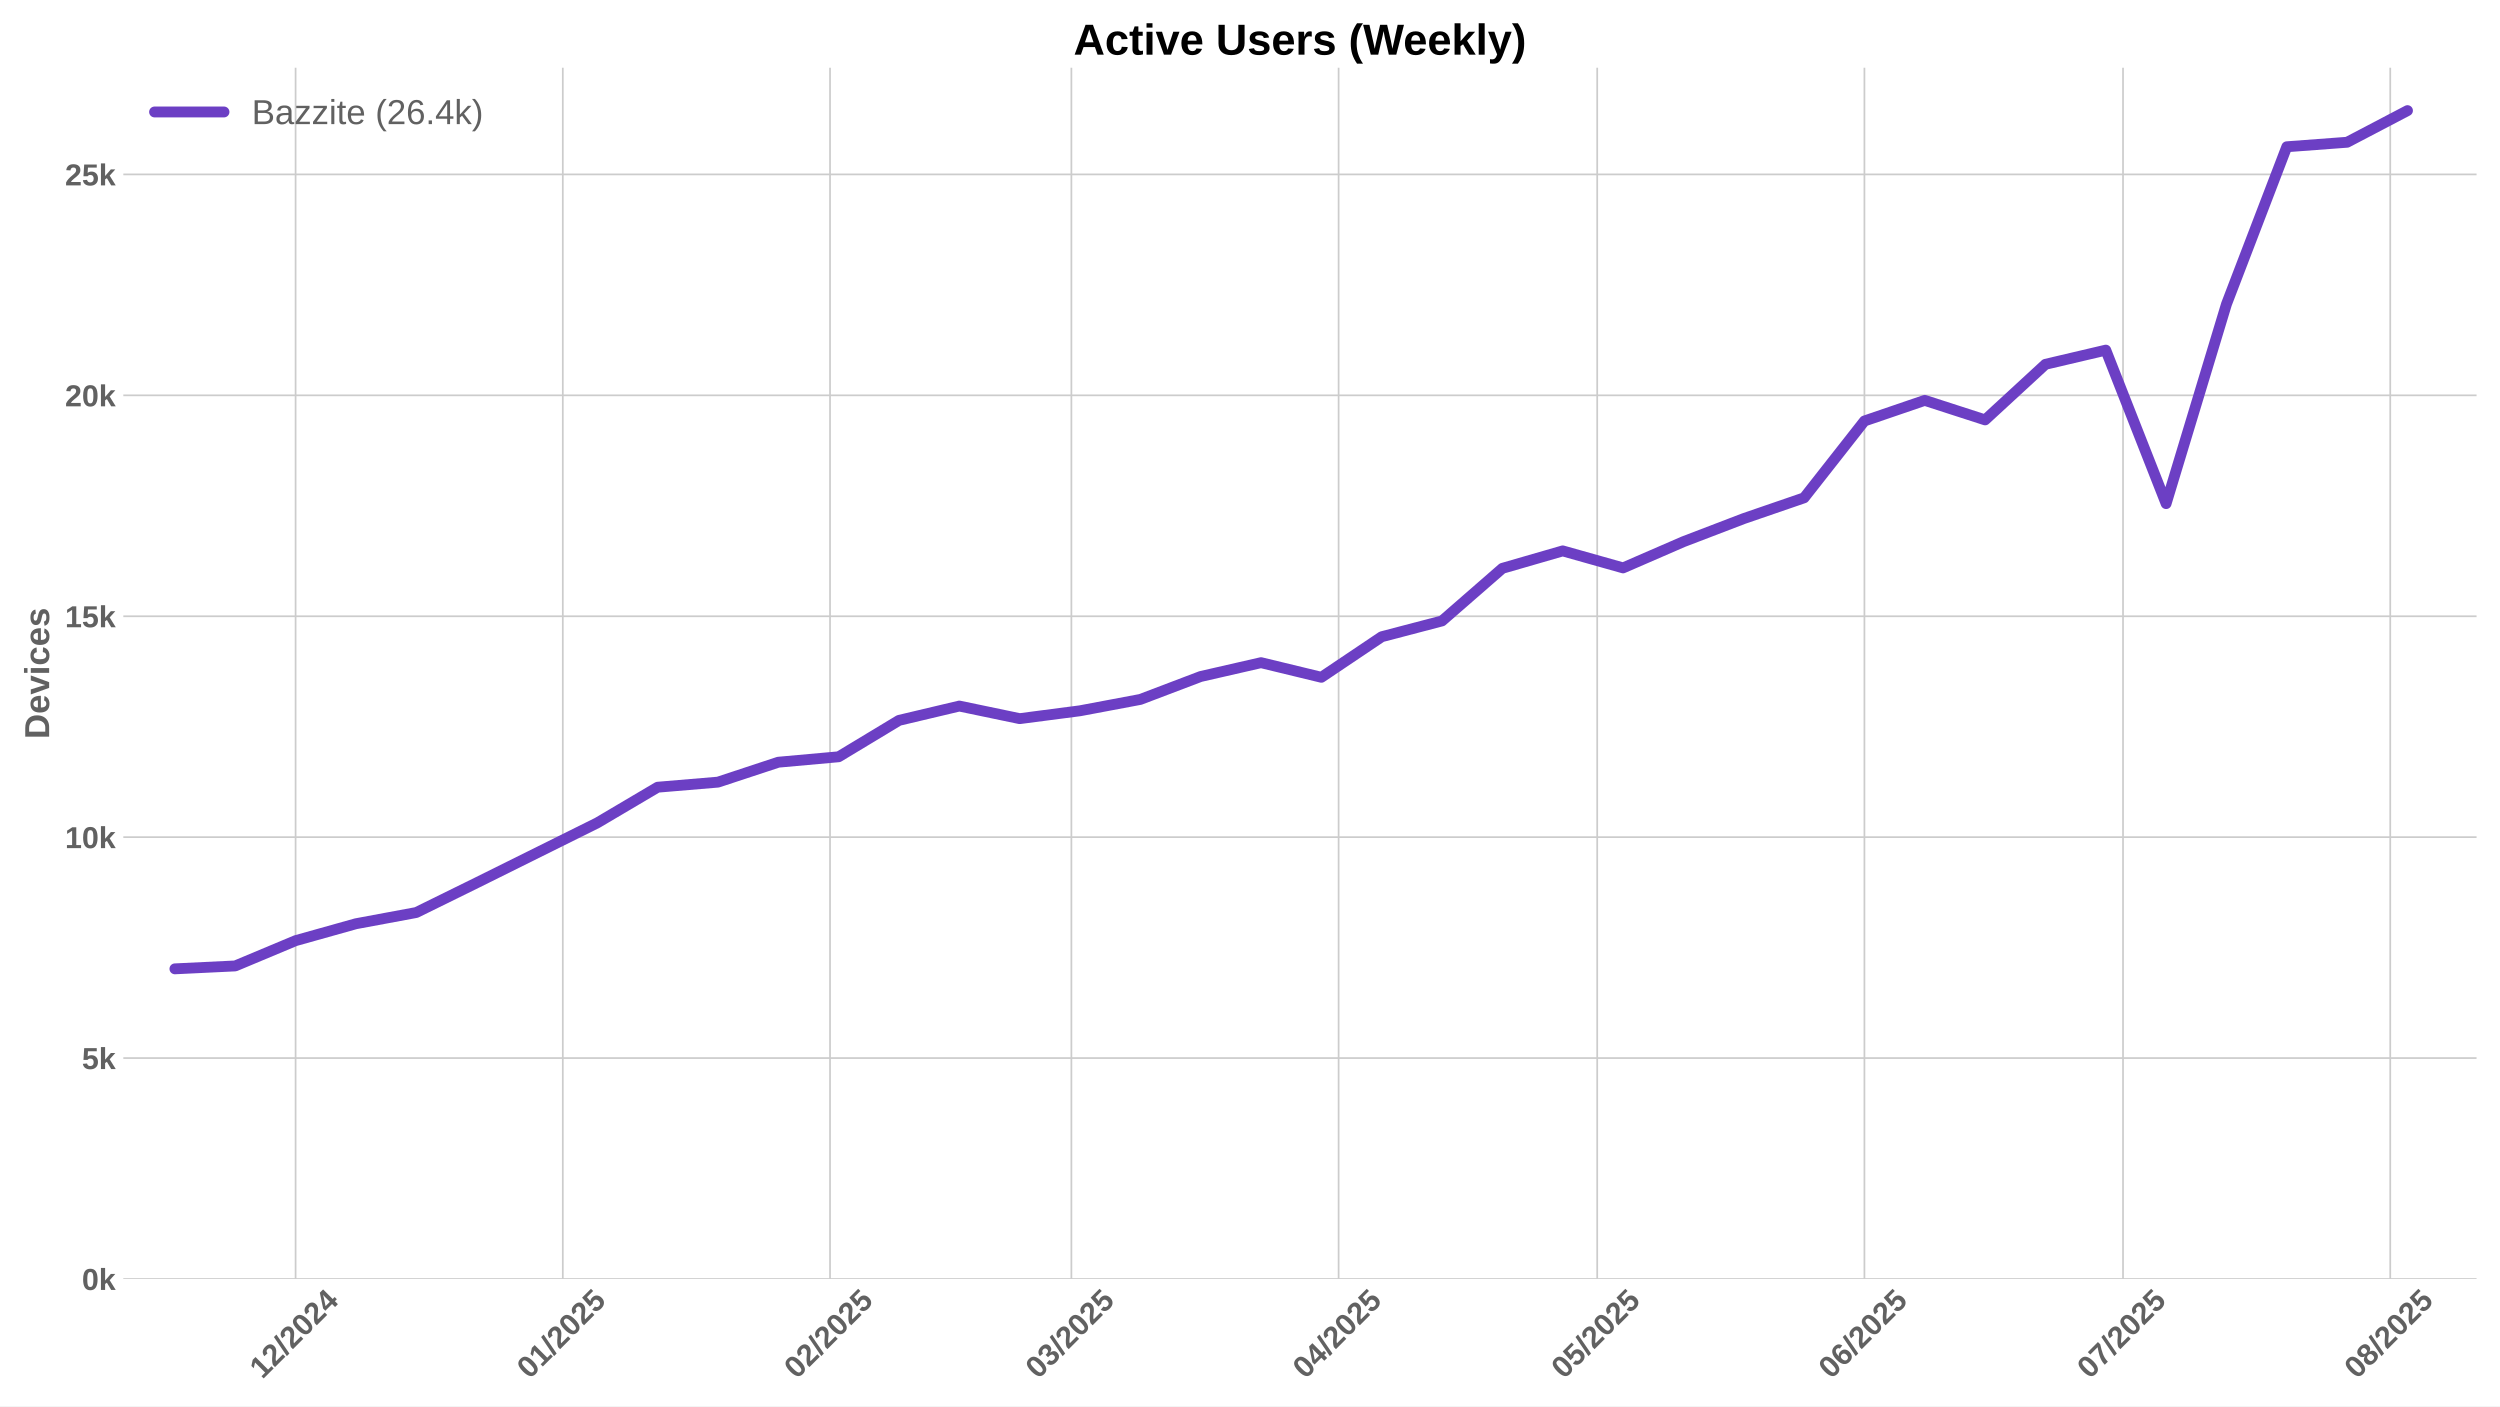
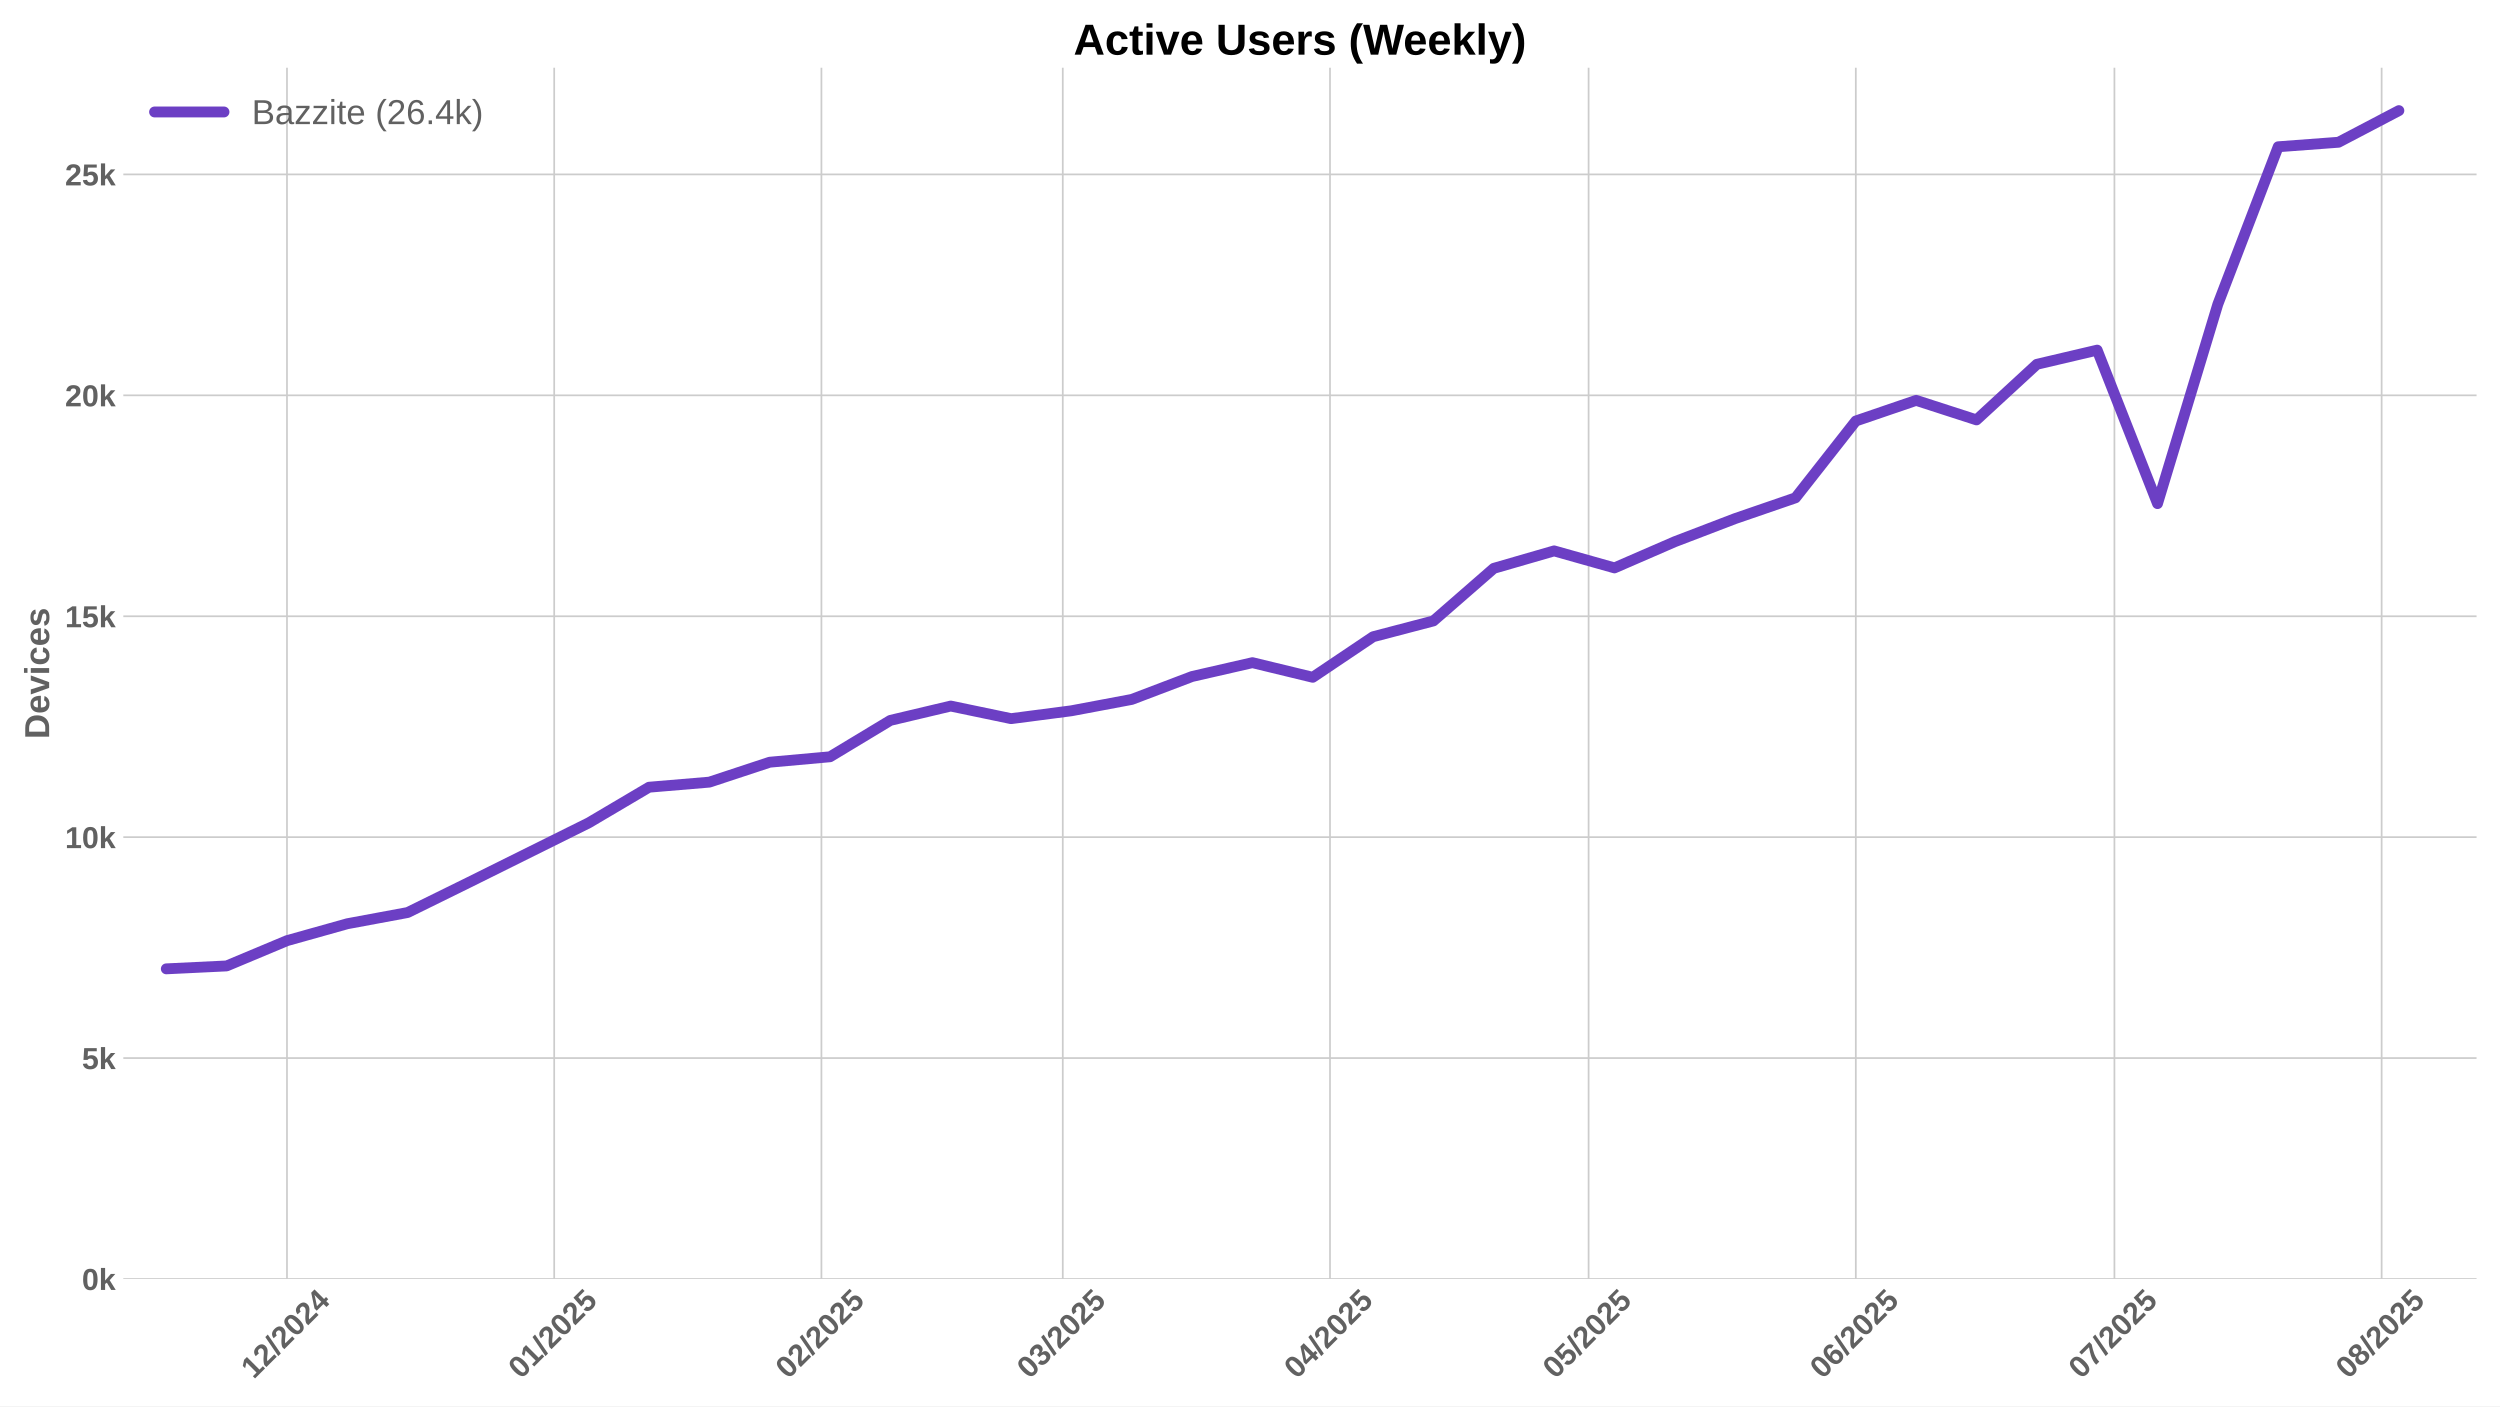
<svg xmlns="http://www.w3.org/2000/svg" xmlns:xlink="http://www.w3.org/1999/xlink" width="1152pt" height="648pt" viewBox="0 0 1152 648" version="1.1">
  <defs>
    <style type="text/css">*{stroke-linejoin: round; stroke-linecap: butt}</style>
  </defs>
  <g id="figure_1">
    <g id="patch_1">
      <path d="M 0 648  L 1152 648  L 1152 0  L 0 0  z " style="fill: #ffffff" />
    </g>
    <g id="axes_1">
      <g id="patch_2">
        <path d="M 56.82 589.343  L 1141.2 589.343  L 1141.2 31.2  L 56.82 31.2  z " style="fill: #ffffff" />
      </g>
      <g id="matplotlib.axis_1">
        <g id="xtick_1">
          <g id="line2d_1">
-             <path d="M 136.206 589.343  L 136.206 31.2  " clip-path="url(#p1ddcc7a999)" style="fill: none; stroke: #cccccc; stroke-width: 0.8; stroke-linecap: round" />
+             <path d="M 132.24 589.343  L 132.24 31.2  " clip-path="url(#p048efb8a49)" style="fill: none; stroke: #cccccc; stroke-width: 0.8; stroke-linecap: round" />
          </g>
          <g id="line2d_2" />
          <g id="text_1">
-             <g style="fill: #616161" transform="translate(120.8758 635.7977) rotate(-45) scale(0.14 -0.14)">
+             <g style="fill: #616161" transform="translate(116.9097 635.7977) rotate(-45) scale(0.14 -0.14)">
              <defs>
                <path id="LiberationSans-Bold-31" d="M 403 0  L 403 653  L 1494 653  L 1494 3656  L 438 2997  L 438 3688  L 1541 4403  L 2372 4403  L 2372 653  L 3381 653  L 3381 0  L 403 0  z " transform="scale(0.015625)" />
                <path id="LiberationSans-Bold-32" d="M 222 0  L 222 609  Q 394 988 711 1347  Q 1028 1706 1509 2097  Q 1972 2472 2158 2715  Q 2344 2959 2344 3194  Q 2344 3769 1766 3769  Q 1484 3769 1336 3617  Q 1188 3466 1144 3163  L 259 3213  Q 334 3825 717 4147  Q 1100 4469 1759 4469  Q 2472 4469 2853 4144  Q 3234 3819 3234 3231  Q 3234 2922 3112 2672  Q 2991 2422 2800 2211  Q 2609 2000 2376 1815  Q 2144 1631 1925 1456  Q 1706 1281 1526 1103  Q 1347 925 1259 722  L 3303 722  L 3303 0  L 222 0  z " transform="scale(0.015625)" />
                <path id="LiberationSans-Bold-2f" d="M 63 -128  L 972 4638  L 1716 4638  L 822 -128  L 63 -128  z " transform="scale(0.015625)" />
                <path id="LiberationSans-Bold-30" d="M 3297 2203  Q 3297 1088 2914 512  Q 2531 -63 1766 -63  Q 253 -63 253 2203  Q 253 2994 418 3494  Q 584 3994 915 4231  Q 1247 4469 1791 4469  Q 2572 4469 2934 3903  Q 3297 3338 3297 2203  z M 2416 2203  Q 2416 2813 2356 3150  Q 2297 3488 2165 3634  Q 2034 3781 1784 3781  Q 1519 3781 1383 3632  Q 1247 3484 1189 3148  Q 1131 2813 1131 2203  Q 1131 1600 1192 1261  Q 1253 922 1386 775  Q 1519 628 1772 628  Q 2022 628 2158 783  Q 2294 938 2355 1278  Q 2416 1619 2416 2203  z " transform="scale(0.015625)" />
                <path id="LiberationSans-Bold-34" d="M 2938 897  L 2938 0  L 2100 0  L 2100 897  L 97 897  L 97 1556  L 1956 4403  L 2938 4403  L 2938 1550  L 3525 1550  L 3525 897  L 2938 897  z M 2100 2991  Q 2100 3159 2111 3356  Q 2122 3553 2128 3609  Q 2047 3434 1834 3103  L 813 1550  L 2100 1550  L 2100 2991  z " transform="scale(0.015625)" />
              </defs>
              <use xlink:href="#LiberationSans-Bold-31" />
              <use xlink:href="#LiberationSans-Bold-32" transform="translate(55.61523 0)" />
              <use xlink:href="#LiberationSans-Bold-2f" transform="translate(111.2305 0)" />
              <use xlink:href="#LiberationSans-Bold-32" transform="translate(139.0137 0)" />
              <use xlink:href="#LiberationSans-Bold-30" transform="translate(194.6289 0)" />
              <use xlink:href="#LiberationSans-Bold-32" transform="translate(250.2441 0)" />
              <use xlink:href="#LiberationSans-Bold-34" transform="translate(305.8594 0)" />
            </g>
          </g>
        </g>
        <g id="xtick_2">
          <g id="line2d_3">
-             <path d="M 259.341 589.343  L 259.341 31.2  " clip-path="url(#p1ddcc7a999)" style="fill: none; stroke: #cccccc; stroke-width: 0.8; stroke-linecap: round" />
+             <path d="M 255.375 589.343  L 255.375 31.2  " clip-path="url(#p048efb8a49)" style="fill: none; stroke: #cccccc; stroke-width: 0.8; stroke-linecap: round" />
          </g>
          <g id="line2d_4" />
          <g id="text_2">
-             <g style="fill: #616161" transform="translate(244.0106 635.7977) rotate(-45) scale(0.14 -0.14)">
+             <g style="fill: #616161" transform="translate(240.0444 635.7977) rotate(-45) scale(0.14 -0.14)">
              <defs>
                <path id="LiberationSans-Bold-35" d="M 3381 1466  Q 3381 766 2945 351  Q 2509 -63 1750 -63  Q 1088 -63 689 235  Q 291 534 197 1100  L 1075 1172  Q 1144 891 1319 762  Q 1494 634 1759 634  Q 2088 634 2283 843  Q 2478 1053 2478 1447  Q 2478 1794 2293 2001  Q 2109 2209 1778 2209  Q 1413 2209 1181 1925  L 325 1925  L 478 4403  L 3125 4403  L 3125 3750  L 1275 3750  L 1203 2638  Q 1522 2919 2000 2919  Q 2628 2919 3004 2528  Q 3381 2138 3381 1466  z " transform="scale(0.015625)" />
              </defs>
              <use xlink:href="#LiberationSans-Bold-30" />
              <use xlink:href="#LiberationSans-Bold-31" transform="translate(55.61523 0)" />
              <use xlink:href="#LiberationSans-Bold-2f" transform="translate(111.2305 0)" />
              <use xlink:href="#LiberationSans-Bold-32" transform="translate(139.0137 0)" />
              <use xlink:href="#LiberationSans-Bold-30" transform="translate(194.6289 0)" />
              <use xlink:href="#LiberationSans-Bold-32" transform="translate(250.2441 0)" />
              <use xlink:href="#LiberationSans-Bold-35" transform="translate(305.8594 0)" />
            </g>
          </g>
        </g>
        <g id="xtick_3">
          <g id="line2d_5">
-             <path d="M 382.476 589.343  L 382.476 31.2  " clip-path="url(#p1ddcc7a999)" style="fill: none; stroke: #cccccc; stroke-width: 0.8; stroke-linecap: round" />
+             <path d="M 378.509 589.343  L 378.509 31.2  " clip-path="url(#p048efb8a49)" style="fill: none; stroke: #cccccc; stroke-width: 0.8; stroke-linecap: round" />
          </g>
          <g id="line2d_6" />
          <g id="text_3">
-             <g style="fill: #616161" transform="translate(367.1453 635.7977) rotate(-45) scale(0.14 -0.14)">
+             <g style="fill: #616161" transform="translate(363.1791 635.7977) rotate(-45) scale(0.14 -0.14)">
              <use xlink:href="#LiberationSans-Bold-30" />
              <use xlink:href="#LiberationSans-Bold-32" transform="translate(55.61523 0)" />
              <use xlink:href="#LiberationSans-Bold-2f" transform="translate(111.2305 0)" />
              <use xlink:href="#LiberationSans-Bold-32" transform="translate(139.0137 0)" />
              <use xlink:href="#LiberationSans-Bold-30" transform="translate(194.6289 0)" />
              <use xlink:href="#LiberationSans-Bold-32" transform="translate(250.2441 0)" />
              <use xlink:href="#LiberationSans-Bold-35" transform="translate(305.8594 0)" />
            </g>
          </g>
        </g>
        <g id="xtick_4">
          <g id="line2d_7">
-             <path d="M 493.694 589.343  L 493.694 31.2  " clip-path="url(#p1ddcc7a999)" style="fill: none; stroke: #cccccc; stroke-width: 0.8; stroke-linecap: round" />
+             <path d="M 489.728 589.343  L 489.728 31.2  " clip-path="url(#p048efb8a49)" style="fill: none; stroke: #cccccc; stroke-width: 0.8; stroke-linecap: round" />
          </g>
          <g id="line2d_8" />
          <g id="text_4">
-             <g style="fill: #616161" transform="translate(478.3638 635.7977) rotate(-45) scale(0.14 -0.14)">
+             <g style="fill: #616161" transform="translate(474.3976 635.7977) rotate(-45) scale(0.14 -0.14)">
              <defs>
                <path id="LiberationSans-Bold-33" d="M 3328 1222  Q 3328 603 2922 265  Q 2516 -72 1766 -72  Q 1056 -72 637 254  Q 219 581 147 1197  L 1041 1275  Q 1125 641 1763 641  Q 2078 641 2253 797  Q 2428 953 2428 1275  Q 2428 1569 2215 1725  Q 2003 1881 1584 1881  L 1278 1881  L 1278 2591  L 1566 2591  Q 1944 2591 2134 2745  Q 2325 2900 2325 3188  Q 2325 3459 2173 3614  Q 2022 3769 1731 3769  Q 1459 3769 1292 3619  Q 1125 3469 1100 3194  L 222 3256  Q 291 3825 694 4147  Q 1097 4469 1747 4469  Q 2438 4469 2827 4158  Q 3216 3847 3216 3297  Q 3216 2884 2973 2618  Q 2731 2353 2275 2266  L 2275 2253  Q 2781 2194 3054 1920  Q 3328 1647 3328 1222  z " transform="scale(0.015625)" />
              </defs>
              <use xlink:href="#LiberationSans-Bold-30" />
              <use xlink:href="#LiberationSans-Bold-33" transform="translate(55.61523 0)" />
              <use xlink:href="#LiberationSans-Bold-2f" transform="translate(111.2305 0)" />
              <use xlink:href="#LiberationSans-Bold-32" transform="translate(139.0137 0)" />
              <use xlink:href="#LiberationSans-Bold-30" transform="translate(194.6289 0)" />
              <use xlink:href="#LiberationSans-Bold-32" transform="translate(250.2441 0)" />
              <use xlink:href="#LiberationSans-Bold-35" transform="translate(305.8594 0)" />
            </g>
          </g>
        </g>
        <g id="xtick_5">
          <g id="line2d_9">
-             <path d="M 616.829 589.343  L 616.829 31.2  " clip-path="url(#p1ddcc7a999)" style="fill: none; stroke: #cccccc; stroke-width: 0.8; stroke-linecap: round" />
+             <path d="M 612.863 589.343  L 612.863 31.2  " clip-path="url(#p048efb8a49)" style="fill: none; stroke: #cccccc; stroke-width: 0.8; stroke-linecap: round" />
          </g>
          <g id="line2d_10" />
          <g id="text_5">
-             <g style="fill: #616161" transform="translate(601.4985 635.7977) rotate(-45) scale(0.14 -0.14)">
+             <g style="fill: #616161" transform="translate(597.5323 635.7977) rotate(-45) scale(0.14 -0.14)">
              <use xlink:href="#LiberationSans-Bold-30" />
              <use xlink:href="#LiberationSans-Bold-34" transform="translate(55.61523 0)" />
              <use xlink:href="#LiberationSans-Bold-2f" transform="translate(111.2305 0)" />
              <use xlink:href="#LiberationSans-Bold-32" transform="translate(139.0137 0)" />
              <use xlink:href="#LiberationSans-Bold-30" transform="translate(194.6289 0)" />
              <use xlink:href="#LiberationSans-Bold-32" transform="translate(250.2441 0)" />
              <use xlink:href="#LiberationSans-Bold-35" transform="translate(305.8594 0)" />
            </g>
          </g>
        </g>
        <g id="xtick_6">
          <g id="line2d_11">
-             <path d="M 735.991 589.343  L 735.991 31.2  " clip-path="url(#p1ddcc7a999)" style="fill: none; stroke: #cccccc; stroke-width: 0.8; stroke-linecap: round" />
+             <path d="M 732.025 589.343  L 732.025 31.2  " clip-path="url(#p048efb8a49)" style="fill: none; stroke: #cccccc; stroke-width: 0.8; stroke-linecap: round" />
          </g>
          <g id="line2d_12" />
          <g id="text_6">
-             <g style="fill: #616161" transform="translate(720.6611 635.7977) rotate(-45) scale(0.14 -0.14)">
+             <g style="fill: #616161" transform="translate(716.695 635.7977) rotate(-45) scale(0.14 -0.14)">
              <use xlink:href="#LiberationSans-Bold-30" />
              <use xlink:href="#LiberationSans-Bold-35" transform="translate(55.61523 0)" />
              <use xlink:href="#LiberationSans-Bold-2f" transform="translate(111.2305 0)" />
              <use xlink:href="#LiberationSans-Bold-32" transform="translate(139.0137 0)" />
              <use xlink:href="#LiberationSans-Bold-30" transform="translate(194.6289 0)" />
              <use xlink:href="#LiberationSans-Bold-32" transform="translate(250.2441 0)" />
              <use xlink:href="#LiberationSans-Bold-35" transform="translate(305.8594 0)" />
            </g>
          </g>
        </g>
        <g id="xtick_7">
          <g id="line2d_13">
-             <path d="M 859.126 589.343  L 859.126 31.2  " clip-path="url(#p1ddcc7a999)" style="fill: none; stroke: #cccccc; stroke-width: 0.8; stroke-linecap: round" />
+             <path d="M 855.16 589.343  L 855.16 31.2  " clip-path="url(#p048efb8a49)" style="fill: none; stroke: #cccccc; stroke-width: 0.8; stroke-linecap: round" />
          </g>
          <g id="line2d_14" />
          <g id="text_7">
-             <g style="fill: #616161" transform="translate(843.7958 635.7977) rotate(-45) scale(0.14 -0.14)">
+             <g style="fill: #616161" transform="translate(839.8297 635.7977) rotate(-45) scale(0.14 -0.14)">
              <defs>
                <path id="LiberationSans-Bold-36" d="M 3328 1441  Q 3328 738 2934 337  Q 2541 -63 1847 -63  Q 1069 -63 651 482  Q 234 1028 234 2100  Q 234 3278 657 3873  Q 1081 4469 1869 4469  Q 2428 4469 2751 4222  Q 3075 3975 3209 3456  L 2381 3341  Q 2263 3775 1850 3775  Q 1497 3775 1295 3422  Q 1094 3069 1094 2350  Q 1234 2584 1484 2709  Q 1734 2834 2050 2834  Q 2641 2834 2984 2459  Q 3328 2084 3328 1441  z M 2447 1416  Q 2447 1791 2273 1989  Q 2100 2188 1797 2188  Q 1506 2188 1331 2002  Q 1156 1816 1156 1509  Q 1156 1125 1339 873  Q 1522 622 1819 622  Q 2116 622 2281 833  Q 2447 1044 2447 1416  z " transform="scale(0.015625)" />
              </defs>
              <use xlink:href="#LiberationSans-Bold-30" />
              <use xlink:href="#LiberationSans-Bold-36" transform="translate(55.61523 0)" />
              <use xlink:href="#LiberationSans-Bold-2f" transform="translate(111.2305 0)" />
              <use xlink:href="#LiberationSans-Bold-32" transform="translate(139.0137 0)" />
              <use xlink:href="#LiberationSans-Bold-30" transform="translate(194.6289 0)" />
              <use xlink:href="#LiberationSans-Bold-32" transform="translate(250.2441 0)" />
              <use xlink:href="#LiberationSans-Bold-35" transform="translate(305.8594 0)" />
            </g>
          </g>
        </g>
        <g id="xtick_8">
          <g id="line2d_15">
-             <path d="M 978.289 589.343  L 978.289 31.2  " clip-path="url(#p1ddcc7a999)" style="fill: none; stroke: #cccccc; stroke-width: 0.8; stroke-linecap: round" />
+             <path d="M 974.323 589.343  L 974.323 31.2  " clip-path="url(#p048efb8a49)" style="fill: none; stroke: #cccccc; stroke-width: 0.8; stroke-linecap: round" />
          </g>
          <g id="line2d_16" />
          <g id="text_8">
-             <g style="fill: #616161" transform="translate(962.9585 635.7977) rotate(-45) scale(0.14 -0.14)">
+             <g style="fill: #616161" transform="translate(958.9923 635.7977) rotate(-45) scale(0.14 -0.14)">
              <defs>
                <path id="LiberationSans-Bold-37" d="M 3278 3706  Q 2981 3238 2717 2797  Q 2453 2356 2256 1911  Q 2059 1466 1945 995  Q 1831 525 1831 0  L 916 0  Q 916 550 1059 1064  Q 1203 1578 1475 2111  Q 1747 2644 2463 3681  L 275 3681  L 275 4403  L 3278 4403  L 3278 3706  z " transform="scale(0.015625)" />
              </defs>
              <use xlink:href="#LiberationSans-Bold-30" />
              <use xlink:href="#LiberationSans-Bold-37" transform="translate(55.61523 0)" />
              <use xlink:href="#LiberationSans-Bold-2f" transform="translate(111.2305 0)" />
              <use xlink:href="#LiberationSans-Bold-32" transform="translate(139.0137 0)" />
              <use xlink:href="#LiberationSans-Bold-30" transform="translate(194.6289 0)" />
              <use xlink:href="#LiberationSans-Bold-32" transform="translate(250.2441 0)" />
              <use xlink:href="#LiberationSans-Bold-35" transform="translate(305.8594 0)" />
            </g>
          </g>
        </g>
        <g id="xtick_9">
          <g id="line2d_17">
-             <path d="M 1101.424 589.343  L 1101.424 31.2  " clip-path="url(#p1ddcc7a999)" style="fill: none; stroke: #cccccc; stroke-width: 0.8; stroke-linecap: round" />
+             <path d="M 1097.457 589.343  L 1097.457 31.2  " clip-path="url(#p048efb8a49)" style="fill: none; stroke: #cccccc; stroke-width: 0.8; stroke-linecap: round" />
          </g>
          <g id="line2d_18" />
          <g id="text_9">
-             <g style="fill: #616161" transform="translate(1086.093 635.7977) rotate(-45) scale(0.14 -0.14)">
+             <g style="fill: #616161" transform="translate(1082.127 635.7977) rotate(-45) scale(0.14 -0.14)">
              <defs>
                <path id="LiberationSans-Bold-38" d="M 3363 1241  Q 3363 622 2953 279  Q 2544 -63 1784 -63  Q 1031 -63 617 278  Q 203 619 203 1234  Q 203 1656 447 1945  Q 691 2234 1100 2303  L 1100 2316  Q 744 2394 525 2669  Q 306 2944 306 3303  Q 306 3844 689 4156  Q 1072 4469 1772 4469  Q 2488 4469 2870 4164  Q 3253 3859 3253 3297  Q 3253 2938 3036 2666  Q 2819 2394 2453 2322  L 2453 2309  Q 2878 2241 3120 1961  Q 3363 1681 3363 1241  z M 2350 3250  Q 2350 3563 2206 3708  Q 2063 3853 1772 3853  Q 1203 3853 1203 3250  Q 1203 2619 1778 2619  Q 2066 2619 2208 2766  Q 2350 2913 2350 3250  z M 2453 1313  Q 2453 2003 1766 2003  Q 1447 2003 1276 1822  Q 1106 1641 1106 1300  Q 1106 913 1275 734  Q 1444 556 1791 556  Q 2131 556 2292 734  Q 2453 913 2453 1313  z " transform="scale(0.015625)" />
              </defs>
              <use xlink:href="#LiberationSans-Bold-30" />
              <use xlink:href="#LiberationSans-Bold-38" transform="translate(55.61523 0)" />
              <use xlink:href="#LiberationSans-Bold-2f" transform="translate(111.2305 0)" />
              <use xlink:href="#LiberationSans-Bold-32" transform="translate(139.0137 0)" />
              <use xlink:href="#LiberationSans-Bold-30" transform="translate(194.6289 0)" />
              <use xlink:href="#LiberationSans-Bold-32" transform="translate(250.2441 0)" />
              <use xlink:href="#LiberationSans-Bold-35" transform="translate(305.8594 0)" />
            </g>
          </g>
        </g>
      </g>
      <g id="matplotlib.axis_2">
        <g id="ytick_1">
          <g id="line2d_19">
-             <path d="M 56.82 589.343  L 1141.2 589.343  " clip-path="url(#p1ddcc7a999)" style="fill: none; stroke: #cccccc; stroke-width: 0.8; stroke-linecap: round" />
+             <path d="M 56.82 589.343  L 1141.2 589.343  " clip-path="url(#p048efb8a49)" style="fill: none; stroke: #cccccc; stroke-width: 0.8; stroke-linecap: round" />
          </g>
          <g id="line2d_20" />
          <g id="text_10">
            <g style="fill: #616161" transform="translate(37.74938 594.416) scale(0.14 -0.14)">
              <defs>
                <path id="LiberationSans-Bold-6b" d="M 2606 0  L 1703 1531  L 1325 1269  L 1325 0  L 447 0  L 447 4638  L 1325 4638  L 1325 1981  L 2531 3381  L 3475 3381  L 2288 2063  L 3566 0  L 2606 0  z " transform="scale(0.015625)" />
              </defs>
              <use xlink:href="#LiberationSans-Bold-30" />
              <use xlink:href="#LiberationSans-Bold-6b" transform="translate(55.61523 0)" />
            </g>
          </g>
        </g>
        <g id="ytick_2">
          <g id="line2d_21">
-             <path d="M 56.82 487.549  L 1141.2 487.549  " clip-path="url(#p1ddcc7a999)" style="fill: none; stroke: #cccccc; stroke-width: 0.8; stroke-linecap: round" />
+             <path d="M 56.82 487.549  L 1141.2 487.549  " clip-path="url(#p048efb8a49)" style="fill: none; stroke: #cccccc; stroke-width: 0.8; stroke-linecap: round" />
          </g>
          <g id="line2d_22" />
          <g id="text_11">
            <g style="fill: #616161" transform="translate(37.74938 492.6217) scale(0.14 -0.14)">
              <use xlink:href="#LiberationSans-Bold-35" />
              <use xlink:href="#LiberationSans-Bold-6b" transform="translate(55.61523 0)" />
            </g>
          </g>
        </g>
        <g id="ytick_3">
          <g id="line2d_23">
-             <path d="M 56.82 385.755  L 1141.2 385.755  " clip-path="url(#p1ddcc7a999)" style="fill: none; stroke: #cccccc; stroke-width: 0.8; stroke-linecap: round" />
+             <path d="M 56.82 385.755  L 1141.2 385.755  " clip-path="url(#p048efb8a49)" style="fill: none; stroke: #cccccc; stroke-width: 0.8; stroke-linecap: round" />
          </g>
          <g id="line2d_24" />
          <g id="text_12">
            <g style="fill: #616161" transform="translate(29.96406 390.8274) scale(0.14 -0.14)">
              <use xlink:href="#LiberationSans-Bold-31" />
              <use xlink:href="#LiberationSans-Bold-30" transform="translate(55.61523 0)" />
              <use xlink:href="#LiberationSans-Bold-6b" transform="translate(111.2305 0)" />
            </g>
          </g>
        </g>
        <g id="ytick_4">
          <g id="line2d_25">
-             <path d="M 56.82 283.96  L 1141.2 283.96  " clip-path="url(#p1ddcc7a999)" style="fill: none; stroke: #cccccc; stroke-width: 0.8; stroke-linecap: round" />
+             <path d="M 56.82 283.96  L 1141.2 283.96  " clip-path="url(#p048efb8a49)" style="fill: none; stroke: #cccccc; stroke-width: 0.8; stroke-linecap: round" />
          </g>
          <g id="line2d_26" />
          <g id="text_13">
            <g style="fill: #616161" transform="translate(29.96406 289.0331) scale(0.14 -0.14)">
              <use xlink:href="#LiberationSans-Bold-31" />
              <use xlink:href="#LiberationSans-Bold-35" transform="translate(55.61523 0)" />
              <use xlink:href="#LiberationSans-Bold-6b" transform="translate(111.2305 0)" />
            </g>
          </g>
        </g>
        <g id="ytick_5">
          <g id="line2d_27">
-             <path d="M 56.82 182.166  L 1141.2 182.166  " clip-path="url(#p1ddcc7a999)" style="fill: none; stroke: #cccccc; stroke-width: 0.8; stroke-linecap: round" />
+             <path d="M 56.82 182.166  L 1141.2 182.166  " clip-path="url(#p048efb8a49)" style="fill: none; stroke: #cccccc; stroke-width: 0.8; stroke-linecap: round" />
          </g>
          <g id="line2d_28" />
          <g id="text_14">
            <g style="fill: #616161" transform="translate(29.96406 187.2388) scale(0.14 -0.14)">
              <use xlink:href="#LiberationSans-Bold-32" />
              <use xlink:href="#LiberationSans-Bold-30" transform="translate(55.61523 0)" />
              <use xlink:href="#LiberationSans-Bold-6b" transform="translate(111.2305 0)" />
            </g>
          </g>
        </g>
        <g id="ytick_6">
          <g id="line2d_29">
-             <path d="M 56.82 80.372  L 1141.2 80.372  " clip-path="url(#p1ddcc7a999)" style="fill: none; stroke: #cccccc; stroke-width: 0.8; stroke-linecap: round" />
+             <path d="M 56.82 80.372  L 1141.2 80.372  " clip-path="url(#p048efb8a49)" style="fill: none; stroke: #cccccc; stroke-width: 0.8; stroke-linecap: round" />
          </g>
          <g id="line2d_30" />
          <g id="text_15">
            <g style="fill: #616161" transform="translate(29.96406 85.44455) scale(0.14 -0.14)">
              <use xlink:href="#LiberationSans-Bold-32" />
              <use xlink:href="#LiberationSans-Bold-35" transform="translate(55.61523 0)" />
              <use xlink:href="#LiberationSans-Bold-6b" transform="translate(111.2305 0)" />
            </g>
          </g>
        </g>
        <g id="text_16">
          <g style="fill: #616161" transform="translate(22.64406 340.5153) rotate(-90) scale(0.16 -0.16)">
            <defs>
              <path id="LiberationSans-Bold-44" d="M 4353 2234  Q 4353 1553 4086 1045  Q 3819 538 3330 269  Q 2841 0 2209 0  L 428 0  L 428 4403  L 2022 4403  Q 3134 4403 3743 3842  Q 4353 3281 4353 2234  z M 3425 2234  Q 3425 2944 3056 3317  Q 2688 3691 2003 3691  L 1350 3691  L 1350 713  L 2131 713  Q 2725 713 3075 1122  Q 3425 1531 3425 2234  z " transform="scale(0.015625)" />
              <path id="LiberationSans-Bold-65" d="M 1831 -63  Q 1069 -63 659 389  Q 250 841 250 1706  Q 250 2544 665 2994  Q 1081 3444 1844 3444  Q 2572 3444 2956 2961  Q 3341 2478 3341 1547  L 3341 1522  L 1172 1522  Q 1172 1028 1355 776  Q 1538 525 1875 525  Q 2341 525 2463 928  L 3291 856  Q 2931 -63 1831 -63  z M 1831 2891  Q 1522 2891 1355 2675  Q 1188 2459 1178 2072  L 2491 2072  Q 2466 2481 2294 2686  Q 2122 2891 1831 2891  z " transform="scale(0.015625)" />
              <path id="LiberationSans-Bold-76" d="M 2284 0  L 1234 0  L 25 3381  L 953 3381  L 1544 1491  Q 1591 1334 1766 709  Q 1797 838 1894 1159  Q 1991 1481 2613 3381  L 3531 3381  L 2284 0  z " transform="scale(0.015625)" />
              <path id="LiberationSans-Bold-69" d="M 447 3991  L 447 4638  L 1325 4638  L 1325 3991  L 447 3991  z M 447 0  L 447 3381  L 1325 3381  L 1325 0  L 447 0  z " transform="scale(0.015625)" />
              <path id="LiberationSans-Bold-63" d="M 1856 -63  Q 1088 -63 669 395  Q 250 853 250 1672  Q 250 2509 672 2976  Q 1094 3444 1869 3444  Q 2466 3444 2856 3144  Q 3247 2844 3347 2316  L 2463 2272  Q 2425 2531 2275 2686  Q 2125 2841 1850 2841  Q 1172 2841 1172 1706  Q 1172 538 1863 538  Q 2113 538 2281 695  Q 2450 853 2491 1166  L 3372 1125  Q 3325 778 3123 506  Q 2922 234 2594 85  Q 2266 -63 1856 -63  z " transform="scale(0.015625)" />
              <path id="LiberationSans-Bold-73" d="M 3297 988  Q 3297 497 2895 217  Q 2494 -63 1784 -63  Q 1088 -63 717 157  Q 347 378 225 844  L 997 959  Q 1063 719 1223 619  Q 1384 519 1784 519  Q 2153 519 2322 612  Q 2491 706 2491 906  Q 2491 1069 2355 1164  Q 2219 1259 1894 1325  Q 1150 1472 890 1598  Q 631 1725 495 1926  Q 359 2128 359 2422  Q 359 2906 732 3176  Q 1106 3447 1791 3447  Q 2394 3447 2761 3212  Q 3128 2978 3219 2534  L 2441 2453  Q 2403 2659 2256 2761  Q 2109 2863 1791 2863  Q 1478 2863 1322 2783  Q 1166 2703 1166 2516  Q 1166 2369 1286 2283  Q 1406 2197 1691 2141  Q 2088 2059 2395 1973  Q 2703 1888 2889 1769  Q 3075 1650 3186 1464  Q 3297 1278 3297 988  z " transform="scale(0.015625)" />
            </defs>
            <use xlink:href="#LiberationSans-Bold-44" />
            <use xlink:href="#LiberationSans-Bold-65" transform="translate(72.2168 0)" />
            <use xlink:href="#LiberationSans-Bold-76" transform="translate(127.832 0)" />
            <use xlink:href="#LiberationSans-Bold-69" transform="translate(183.4473 0)" />
            <use xlink:href="#LiberationSans-Bold-63" transform="translate(211.2305 0)" />
            <use xlink:href="#LiberationSans-Bold-65" transform="translate(266.8457 0)" />
            <use xlink:href="#LiberationSans-Bold-73" transform="translate(322.4609 0)" />
          </g>
        </g>
      </g>
      <g id="line2d_31">
-         <path d="M 80.597 446.444  L 108.402 445.101  L 136.206 433.455  L 164.011 425.658  L 191.815 420.487  L 219.62 406.806  L 275.229 379.179  L 303.034 362.749  L 330.838 360.408  L 358.643 351.226  L 386.448 348.722  L 414.252 331.946  L 442.057 325.35  L 469.862 331.152  L 497.666 327.528  L 525.471 322.296  L 553.275 311.73  L 581.08 305.357  L 608.885 312.096  L 636.689 293.407  L 664.494 286.118  L 692.298 261.891  L 720.103 253.85  L 747.908 261.688  L 775.712 249.615  L 803.517 238.967  L 831.322 229.399  L 859.126 193.995  L 886.931 184.487  L 914.735 193.486  L 942.54 167.874  L 970.345 161.339  L 998.149 232.066  L 1025.954 140.166  L 1053.758 67.627  L 1081.563 65.55  L 1109.368 50.974  " clip-path="url(#p1ddcc7a999)" style="fill: none; stroke: #6c3fc4; stroke-width: 5; stroke-linecap: round" />
+         <path d="M 76.631 446.444  L 104.435 445.101  L 132.24 433.455  L 160.045 425.658  L 187.849 420.487  L 215.654 406.806  L 271.263 379.179  L 299.068 362.749  L 326.872 360.408  L 354.677 351.226  L 382.482 348.722  L 410.286 331.946  L 438.091 325.35  L 465.895 331.152  L 493.7 327.528  L 521.505 322.296  L 549.309 311.73  L 577.114 305.357  L 604.918 312.096  L 632.723 293.407  L 660.528 286.118  L 688.332 261.891  L 716.137 253.85  L 743.942 261.688  L 771.746 249.615  L 799.551 238.967  L 827.355 229.399  L 855.16 193.995  L 882.965 184.487  L 910.769 193.486  L 938.574 167.874  L 966.378 161.339  L 994.183 232.066  L 1021.988 140.166  L 1049.792 67.627  L 1077.597 65.55  L 1105.402 50.974  " clip-path="url(#p048efb8a49)" style="fill: none; stroke: #6c3fc4; stroke-width: 5; stroke-linecap: round" />
      </g>
      <g id="patch_3">
        <path d="M 56.82 589.343  L 56.82 31.2  " style="fill: none" />
      </g>
      <g id="patch_4">
        <path d="M 1141.2 589.343  L 1141.2 31.2  " style="fill: none" />
      </g>
      <g id="patch_5">
        <path d="M 56.82 589.343  L 1141.2 589.343  " style="fill: none" />
      </g>
      <g id="patch_6">
        <path d="M 56.82 31.2  L 1141.2 31.2  " style="fill: none" />
      </g>
      <g id="text_17">
        <g transform="translate(494.6991 25.2) scale(0.2 -0.2)">
          <defs>
            <path id="LiberationSans-Bold-41" d="M 3541 0  L 3150 1125  L 1472 1125  L 1081 0  L 159 0  L 1766 4403  L 2853 4403  L 4453 0  L 3541 0  z M 2309 3725  L 2291 3656  Q 2259 3544 2215 3400  Q 2172 3256 1678 1819  L 2944 1819  L 2509 3084  L 2375 3509  L 2309 3725  z " transform="scale(0.015625)" />
            <path id="LiberationSans-Bold-74" d="M 1313 -56  Q 925 -56 715 155  Q 506 366 506 794  L 506 2788  L 78 2788  L 78 3381  L 550 3381  L 825 4175  L 1375 4175  L 1375 3381  L 2016 3381  L 2016 2788  L 1375 2788  L 1375 1031  Q 1375 784 1469 667  Q 1563 550 1759 550  Q 1863 550 2053 594  L 2053 50  Q 1728 -56 1313 -56  z " transform="scale(0.015625)" />
            <path id="LiberationSans-Bold-20" transform="scale(0.015625)" />
            <path id="LiberationSans-Bold-55" d="M 2259 -63  Q 1350 -63 867 381  Q 384 825 384 1650  L 384 4403  L 1306 4403  L 1306 1722  Q 1306 1200 1554 929  Q 1803 659 2284 659  Q 2778 659 3043 942  Q 3309 1225 3309 1753  L 3309 4403  L 4231 4403  L 4231 1697  Q 4231 859 3714 398  Q 3197 -63 2259 -63  z " transform="scale(0.015625)" />
            <path id="LiberationSans-Bold-72" d="M 447 0  L 447 2588  Q 447 2866 439 3052  Q 431 3238 422 3381  L 1259 3381  Q 1269 3325 1284 3039  Q 1300 2753 1300 2659  L 1313 2659  Q 1441 3016 1541 3161  Q 1641 3306 1778 3376  Q 1916 3447 2122 3447  Q 2291 3447 2394 3400  L 2394 2666  Q 2181 2713 2019 2713  Q 1691 2713 1508 2447  Q 1325 2181 1325 1659  L 1325 0  L 447 0  z " transform="scale(0.015625)" />
            <path id="LiberationSans-Bold-28" d="M 1247 -1328  Q 756 -622 537 81  Q 319 784 319 1659  Q 319 2531 537 3232  Q 756 3934 1247 4638  L 2125 4638  Q 1631 3925 1407 3219  Q 1184 2513 1184 1656  Q 1184 803 1406 101  Q 1628 -600 2125 -1328  L 1247 -1328  z " transform="scale(0.015625)" />
            <path id="LiberationSans-Bold-57" d="M 4897 0  L 3803 0  L 3206 2547  Q 3097 2997 3022 3488  Q 2947 3078 2900 2864  Q 2853 2650 2234 0  L 1141 0  L 6 4403  L 941 4403  L 1578 1559  L 1722 872  Q 1809 1306 1892 1701  Q 1975 2097 2516 4403  L 3547 4403  L 4103 2059  Q 4169 1797 4325 872  L 4403 1234  L 4569 1953  L 5100 4403  L 6034 4403  L 4897 0  z " transform="scale(0.015625)" />
            <path id="LiberationSans-Bold-6c" d="M 447 0  L 447 4638  L 1325 4638  L 1325 0  L 447 0  z " transform="scale(0.015625)" />
            <path id="LiberationSans-Bold-79" d="M 884 -1328  Q 569 -1328 331 -1288  L 331 -663  Q 497 -688 634 -688  Q 822 -688 945 -628  Q 1069 -569 1167 -431  Q 1266 -294 1388 34  L 50 3381  L 978 3381  L 1509 1797  Q 1634 1456 1825 753  L 1903 1050  L 2106 1784  L 2606 3381  L 3525 3381  L 2188 -178  Q 1919 -828 1630 -1078  Q 1341 -1328 884 -1328  z " transform="scale(0.015625)" />
            <path id="LiberationSans-Bold-29" d="M 6 -1328  Q 506 -597 726 101  Q 947 800 947 1656  Q 947 2516 722 3223  Q 497 3931 6 4638  L 884 4638  Q 1378 3928 1595 3225  Q 1813 2522 1813 1659  Q 1813 791 1595 87  Q 1378 -616 884 -1328  L 6 -1328  z " transform="scale(0.015625)" />
          </defs>
          <use xlink:href="#LiberationSans-Bold-41" />
          <use xlink:href="#LiberationSans-Bold-63" transform="translate(72.2168 0)" />
          <use xlink:href="#LiberationSans-Bold-74" transform="translate(127.832 0)" />
          <use xlink:href="#LiberationSans-Bold-69" transform="translate(161.1328 0)" />
          <use xlink:href="#LiberationSans-Bold-76" transform="translate(188.916 0)" />
          <use xlink:href="#LiberationSans-Bold-65" transform="translate(244.5312 0)" />
          <use xlink:href="#LiberationSans-Bold-20" transform="translate(300.1465 0)" />
          <use xlink:href="#LiberationSans-Bold-55" transform="translate(327.9297 0)" />
          <use xlink:href="#LiberationSans-Bold-73" transform="translate(400.1465 0)" />
          <use xlink:href="#LiberationSans-Bold-65" transform="translate(455.7617 0)" />
          <use xlink:href="#LiberationSans-Bold-72" transform="translate(511.377 0)" />
          <use xlink:href="#LiberationSans-Bold-73" transform="translate(550.293 0)" />
          <use xlink:href="#LiberationSans-Bold-20" transform="translate(605.9082 0)" />
          <use xlink:href="#LiberationSans-Bold-28" transform="translate(633.6914 0)" />
          <use xlink:href="#LiberationSans-Bold-57" transform="translate(666.9922 0)" />
          <use xlink:href="#LiberationSans-Bold-65" transform="translate(759.627 0)" />
          <use xlink:href="#LiberationSans-Bold-65" transform="translate(815.2422 0)" />
          <use xlink:href="#LiberationSans-Bold-6b" transform="translate(870.8574 0)" />
          <use xlink:href="#LiberationSans-Bold-6c" transform="translate(926.4727 0)" />
          <use xlink:href="#LiberationSans-Bold-79" transform="translate(954.2559 0)" />
          <use xlink:href="#LiberationSans-Bold-29" transform="translate(1009.871 0)" />
        </g>
      </g>
      <g id="legend_1">
        <g id="line2d_32">
          <path d="M 71.22 51.595  L 87.22 51.595  L 103.22 51.595  " style="fill: none; stroke: #6c3fc4; stroke-width: 5; stroke-linecap: round" />
        </g>
        <g id="text_18">
          <g style="fill: #616161" transform="translate(116.02 57.195) scale(0.16 -0.16)">
            <defs>
              <path id="LiberationSans-42" d="M 3931 1241  Q 3931 653 3503 326  Q 3075 0 2313 0  L 525 0  L 525 4403  L 2125 4403  Q 3675 4403 3675 3334  Q 3675 2944 3456 2678  Q 3238 2413 2838 2322  Q 3363 2259 3647 1970  Q 3931 1681 3931 1241  z M 3075 3263  Q 3075 3619 2831 3772  Q 2588 3925 2125 3925  L 1122 3925  L 1122 2531  L 2125 2531  Q 2603 2531 2839 2711  Q 3075 2891 3075 3263  z M 3328 1288  Q 3328 2066 2234 2066  L 1122 2066  L 1122 478  L 2281 478  Q 2828 478 3078 681  Q 3328 884 3328 1288  z " transform="scale(0.015625)" />
              <path id="LiberationSans-61" d="M 1294 -63  Q 784 -63 528 206  Q 272 475 272 944  Q 272 1469 617 1750  Q 963 2031 1731 2050  L 2491 2063  L 2491 2247  Q 2491 2659 2316 2837  Q 2141 3016 1766 3016  Q 1388 3016 1216 2887  Q 1044 2759 1009 2478  L 422 2531  Q 566 3444 1778 3444  Q 2416 3444 2737 3151  Q 3059 2859 3059 2306  L 3059 850  Q 3059 600 3125 473  Q 3191 347 3375 347  Q 3456 347 3559 369  L 3559 19  Q 3347 -31 3125 -31  Q 2813 -31 2670 133  Q 2528 297 2509 647  L 2491 647  Q 2275 259 1989 98  Q 1703 -63 1294 -63  z M 1422 359  Q 1731 359 1972 500  Q 2213 641 2352 886  Q 2491 1131 2491 1391  L 2491 1669  L 1875 1656  Q 1478 1650 1273 1575  Q 1069 1500 959 1344  Q 850 1188 850 934  Q 850 659 998 509  Q 1147 359 1422 359  z " transform="scale(0.015625)" />
              <path id="LiberationSans-7a" d="M 259 0  L 259 428  L 2150 2947  L 366 2947  L 366 3381  L 2816 3381  L 2816 2953  L 922 434  L 2881 434  L 2881 0  L 259 0  z " transform="scale(0.015625)" />
              <path id="LiberationSans-69" d="M 428 4100  L 428 4638  L 991 4638  L 991 4100  L 428 4100  z M 428 0  L 428 3381  L 991 3381  L 991 0  L 428 0  z " transform="scale(0.015625)" />
              <path id="LiberationSans-74" d="M 1731 25  Q 1453 -50 1163 -50  Q 488 -50 488 716  L 488 2972  L 97 2972  L 97 3381  L 509 3381  L 675 4138  L 1050 4138  L 1050 3381  L 1675 3381  L 1675 2972  L 1050 2972  L 1050 838  Q 1050 594 1129 495  Q 1209 397 1406 397  Q 1519 397 1731 441  L 1731 25  z " transform="scale(0.015625)" />
              <path id="LiberationSans-65" d="M 863 1572  Q 863 991 1103 675  Q 1344 359 1806 359  Q 2172 359 2392 506  Q 2613 653 2691 878  L 3184 738  Q 2881 -63 1806 -63  Q 1056 -63 664 384  Q 272 831 272 1713  Q 272 2550 664 2997  Q 1056 3444 1784 3444  Q 3275 3444 3275 1647  L 3275 1572  L 863 1572  z M 2694 2003  Q 2647 2538 2422 2783  Q 2197 3028 1775 3028  Q 1366 3028 1127 2754  Q 888 2481 869 2003  L 2694 2003  z " transform="scale(0.015625)" />
              <path id="LiberationSans-20" transform="scale(0.015625)" />
              <path id="LiberationSans-28" d="M 397 1663  Q 397 2566 680 3284  Q 963 4003 1550 4638  L 2094 4638  Q 1509 3988 1236 3256  Q 963 2525 963 1656  Q 963 791 1233 62  Q 1503 -666 2094 -1325  L 1550 -1325  Q 959 -688 678 32  Q 397 753 397 1650  L 397 1663  z " transform="scale(0.015625)" />
              <path id="LiberationSans-32" d="M 322 0  L 322 397  Q 481 763 711 1042  Q 941 1322 1194 1548  Q 1447 1775 1695 1969  Q 1944 2163 2144 2356  Q 2344 2550 2467 2762  Q 2591 2975 2591 3244  Q 2591 3606 2378 3806  Q 2166 4006 1788 4006  Q 1428 4006 1195 3811  Q 963 3616 922 3263  L 347 3316  Q 409 3844 795 4156  Q 1181 4469 1788 4469  Q 2453 4469 2811 4155  Q 3169 3841 3169 3263  Q 3169 3006 3051 2753  Q 2934 2500 2703 2247  Q 2472 1994 1819 1463  Q 1459 1169 1246 933  Q 1034 697 941 478  L 3238 478  L 3238 0  L 322 0  z " transform="scale(0.015625)" />
              <path id="LiberationSans-36" d="M 3278 1441  Q 3278 744 2900 340  Q 2522 -63 1856 -63  Q 1113 -63 719 490  Q 325 1044 325 2100  Q 325 3244 734 3856  Q 1144 4469 1900 4469  Q 2897 4469 3156 3572  L 2619 3475  Q 2453 4013 1894 4013  Q 1413 4013 1148 3564  Q 884 3116 884 2266  Q 1038 2550 1316 2698  Q 1594 2847 1953 2847  Q 2563 2847 2920 2465  Q 3278 2084 3278 1441  z M 2706 1416  Q 2706 1894 2472 2153  Q 2238 2413 1819 2413  Q 1425 2413 1183 2183  Q 941 1953 941 1550  Q 941 1041 1192 716  Q 1444 391 1838 391  Q 2244 391 2475 664  Q 2706 938 2706 1416  z " transform="scale(0.015625)" />
              <path id="LiberationSans-2e" d="M 584 0  L 584 684  L 1194 684  L 1194 0  L 584 0  z " transform="scale(0.015625)" />
              <path id="LiberationSans-34" d="M 2753 997  L 2753 0  L 2222 0  L 2222 997  L 147 997  L 147 1434  L 2163 4403  L 2753 4403  L 2753 1441  L 3372 1441  L 3372 997  L 2753 997  z M 2222 3769  Q 2216 3750 2134 3603  Q 2053 3456 2013 3397  L 884 1734  L 716 1503  L 666 1441  L 2222 1441  L 2222 3769  z " transform="scale(0.015625)" />
              <path id="LiberationSans-6b" d="M 2550 0  L 1406 1544  L 994 1203  L 994 0  L 431 0  L 431 4638  L 994 4638  L 994 1741  L 2478 3381  L 3138 3381  L 1766 1928  L 3209 0  L 2550 0  z " transform="scale(0.015625)" />
              <path id="LiberationSans-29" d="M 1734 1650  Q 1734 747 1451 28  Q 1169 -691 581 -1325  L 38 -1325  Q 625 -669 897 57  Q 1169 784 1169 1656  Q 1169 2528 895 3256  Q 622 3984 38 4638  L 581 4638  Q 1172 4000 1453 3279  Q 1734 2559 1734 1663  L 1734 1650  z " transform="scale(0.015625)" />
            </defs>
            <use xlink:href="#LiberationSans-42" />
            <use xlink:href="#LiberationSans-61" transform="translate(66.69922 0)" />
            <use xlink:href="#LiberationSans-7a" transform="translate(122.3145 0)" />
            <use xlink:href="#LiberationSans-7a" transform="translate(172.3145 0)" />
            <use xlink:href="#LiberationSans-69" transform="translate(222.3145 0)" />
            <use xlink:href="#LiberationSans-74" transform="translate(244.5312 0)" />
            <use xlink:href="#LiberationSans-65" transform="translate(272.3145 0)" />
            <use xlink:href="#LiberationSans-20" transform="translate(327.9297 0)" />
            <use xlink:href="#LiberationSans-28" transform="translate(355.7129 0)" />
            <use xlink:href="#LiberationSans-32" transform="translate(389.0137 0)" />
            <use xlink:href="#LiberationSans-36" transform="translate(444.6289 0)" />
            <use xlink:href="#LiberationSans-2e" transform="translate(500.2441 0)" />
            <use xlink:href="#LiberationSans-34" transform="translate(528.0273 0)" />
            <use xlink:href="#LiberationSans-6b" transform="translate(583.6426 0)" />
            <use xlink:href="#LiberationSans-29" transform="translate(633.6426 0)" />
          </g>
        </g>
      </g>
    </g>
  </g>
  <defs>
-     <clipPath id="p1ddcc7a999">
+     <clipPath id="p048efb8a49">
      <rect x="56.82" y="31.2" width="1084.38" height="558.143" />
    </clipPath>
  </defs>
</svg>
